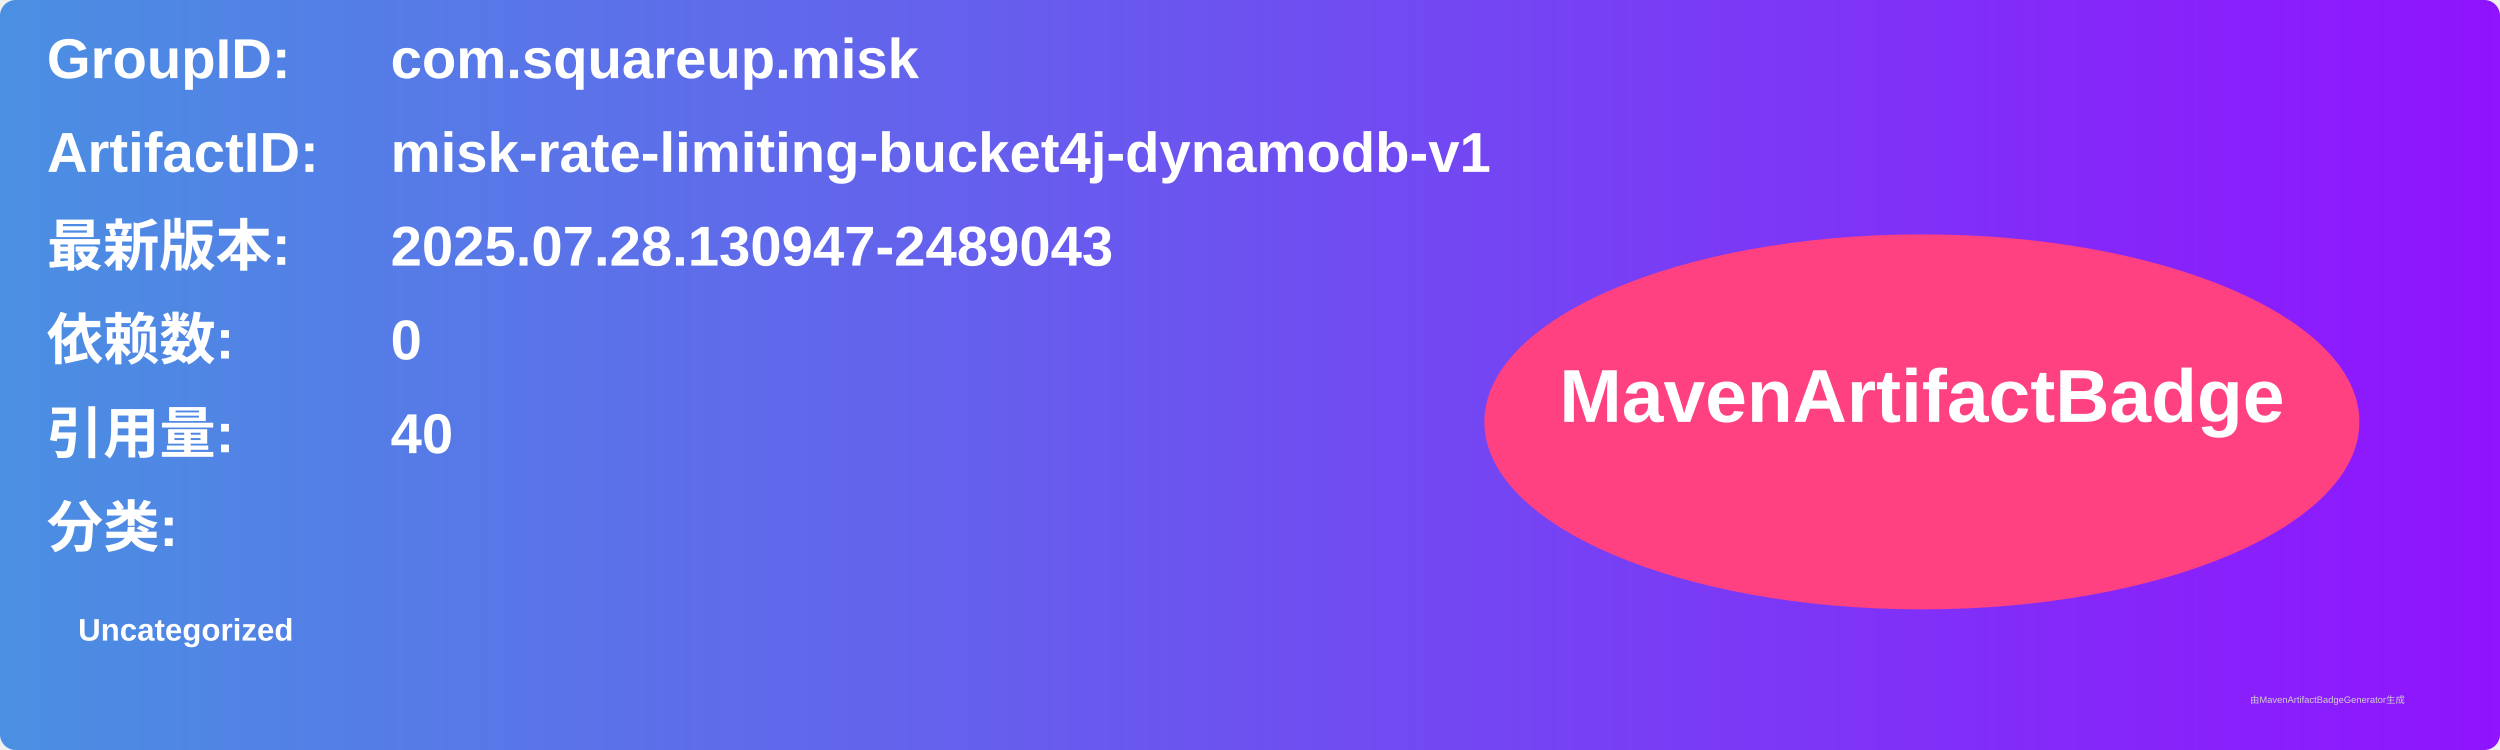
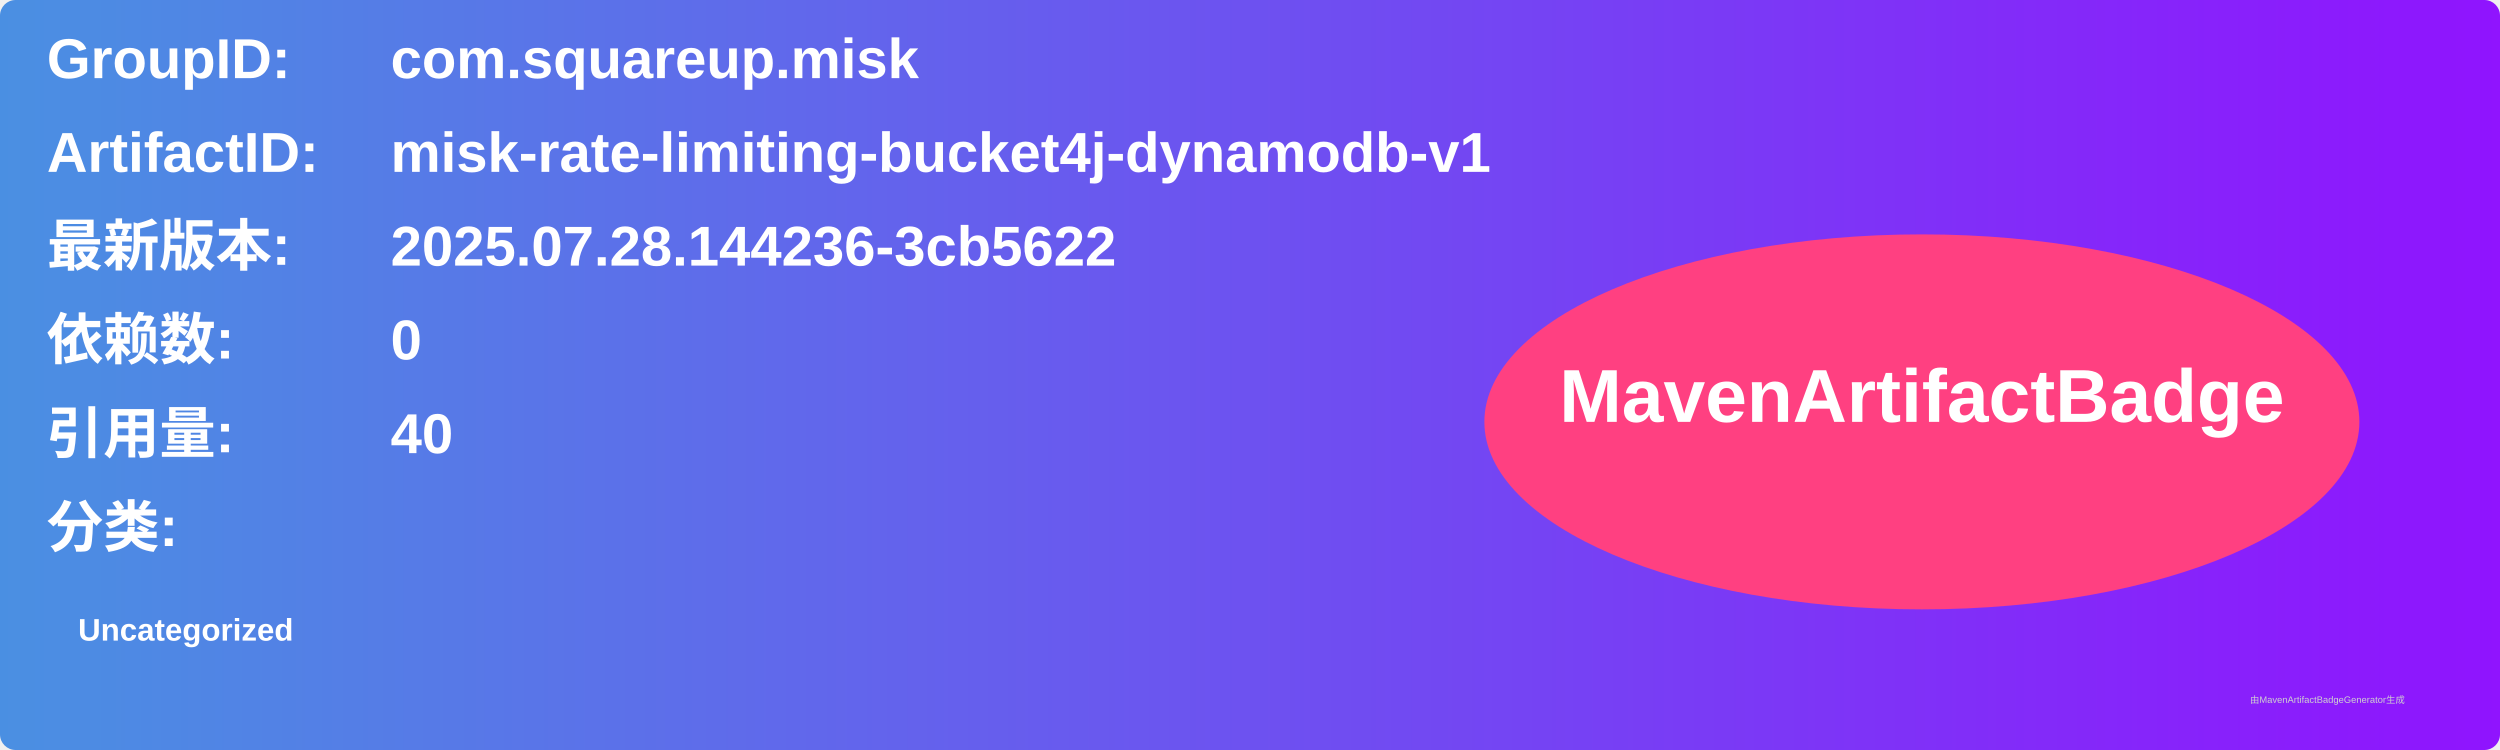
<svg xmlns="http://www.w3.org/2000/svg" width="800" height="240" viewBox="0 0 800 240">
  <linearGradient id="grad" x1="0%" y1="0%" x2="100%" y2="0%">
    <stop offset="0%" stop-color="#4a90e2" />
    <stop offset="100%" stop-color="#9013fe" />
  </linearGradient>
  <rect width="100%" height="100%" rx="5" ry="5" fill="url(#grad)" />
  <g transform="translate(15, 15)">
    <text x="0" y="10" font-family="Arial" font-size="18" fill="white" font-weight="bold" width="260">GroupID:</text>
    <text x="110" y="10" font-family="Arial" font-size="18" fill="white" font-weight="bold" width="460">com.squareup.misk</text>
    <text x="0" y="40" font-family="Arial" font-size="18" fill="white" font-weight="bold" width="260">ArtifactID:</text>
    <text x="110" y="40" font-family="Arial" font-size="18" fill="white" font-weight="bold" width="460">misk-rate-limiting-bucket4j-dynamodb-v1</text>
    <text x="0" y="70" font-family="Arial" font-size="18" fill="white" font-weight="bold">最新版本:</text>
    <text x="110" y="70" font-family="Arial" font-size="18" fill="white" font-weight="bold">
-       <tspan font-weight="bold">2025.07.28.130947-2489043</tspan>
+       <tspan font-weight="bold">2025.07.28.144236-3cb5622</tspan>
    </text>
    <text x="0" y="100" font-family="Arial" font-size="18" fill="white" font-weight="bold">依赖数: </text>
    <text x="110" y="100" font-family="Arial" font-size="18" fill="white">
      <tspan font-weight="bold">0</tspan>
    </text>
    <text x="0" y="130" font-family="Arial" font-size="18" fill="white" font-weight="bold">引用量: </text>
    <text x="110" y="130" font-family="Arial" font-size="18" fill="white">
      <tspan font-weight="bold">40</tspan>
    </text>
    <text x="0" y="160" font-family="Arial" font-size="18" fill="white" font-weight="bold">分类:</text>
    <text x="10" y="190" font-family="Arial" font-size="10" fill="white">
      <tspan font-weight="bold">Uncategorized</tspan>
    </text>
    <ellipse cx="600" cy="120" rx="140" ry="60" fill="#ff4081" />
    <text x="600" y="120" text-anchor="middle" font-family="Arial" font-size="24" fill="white" font-weight="bold">MavenArtifactBadge</text>
  </g>
  <text x="720" y="225" font-family="Arial" font-size="3" fill="#d0d0d0">由MavenArtifactBadgeGenerator生成</text>
</svg>
